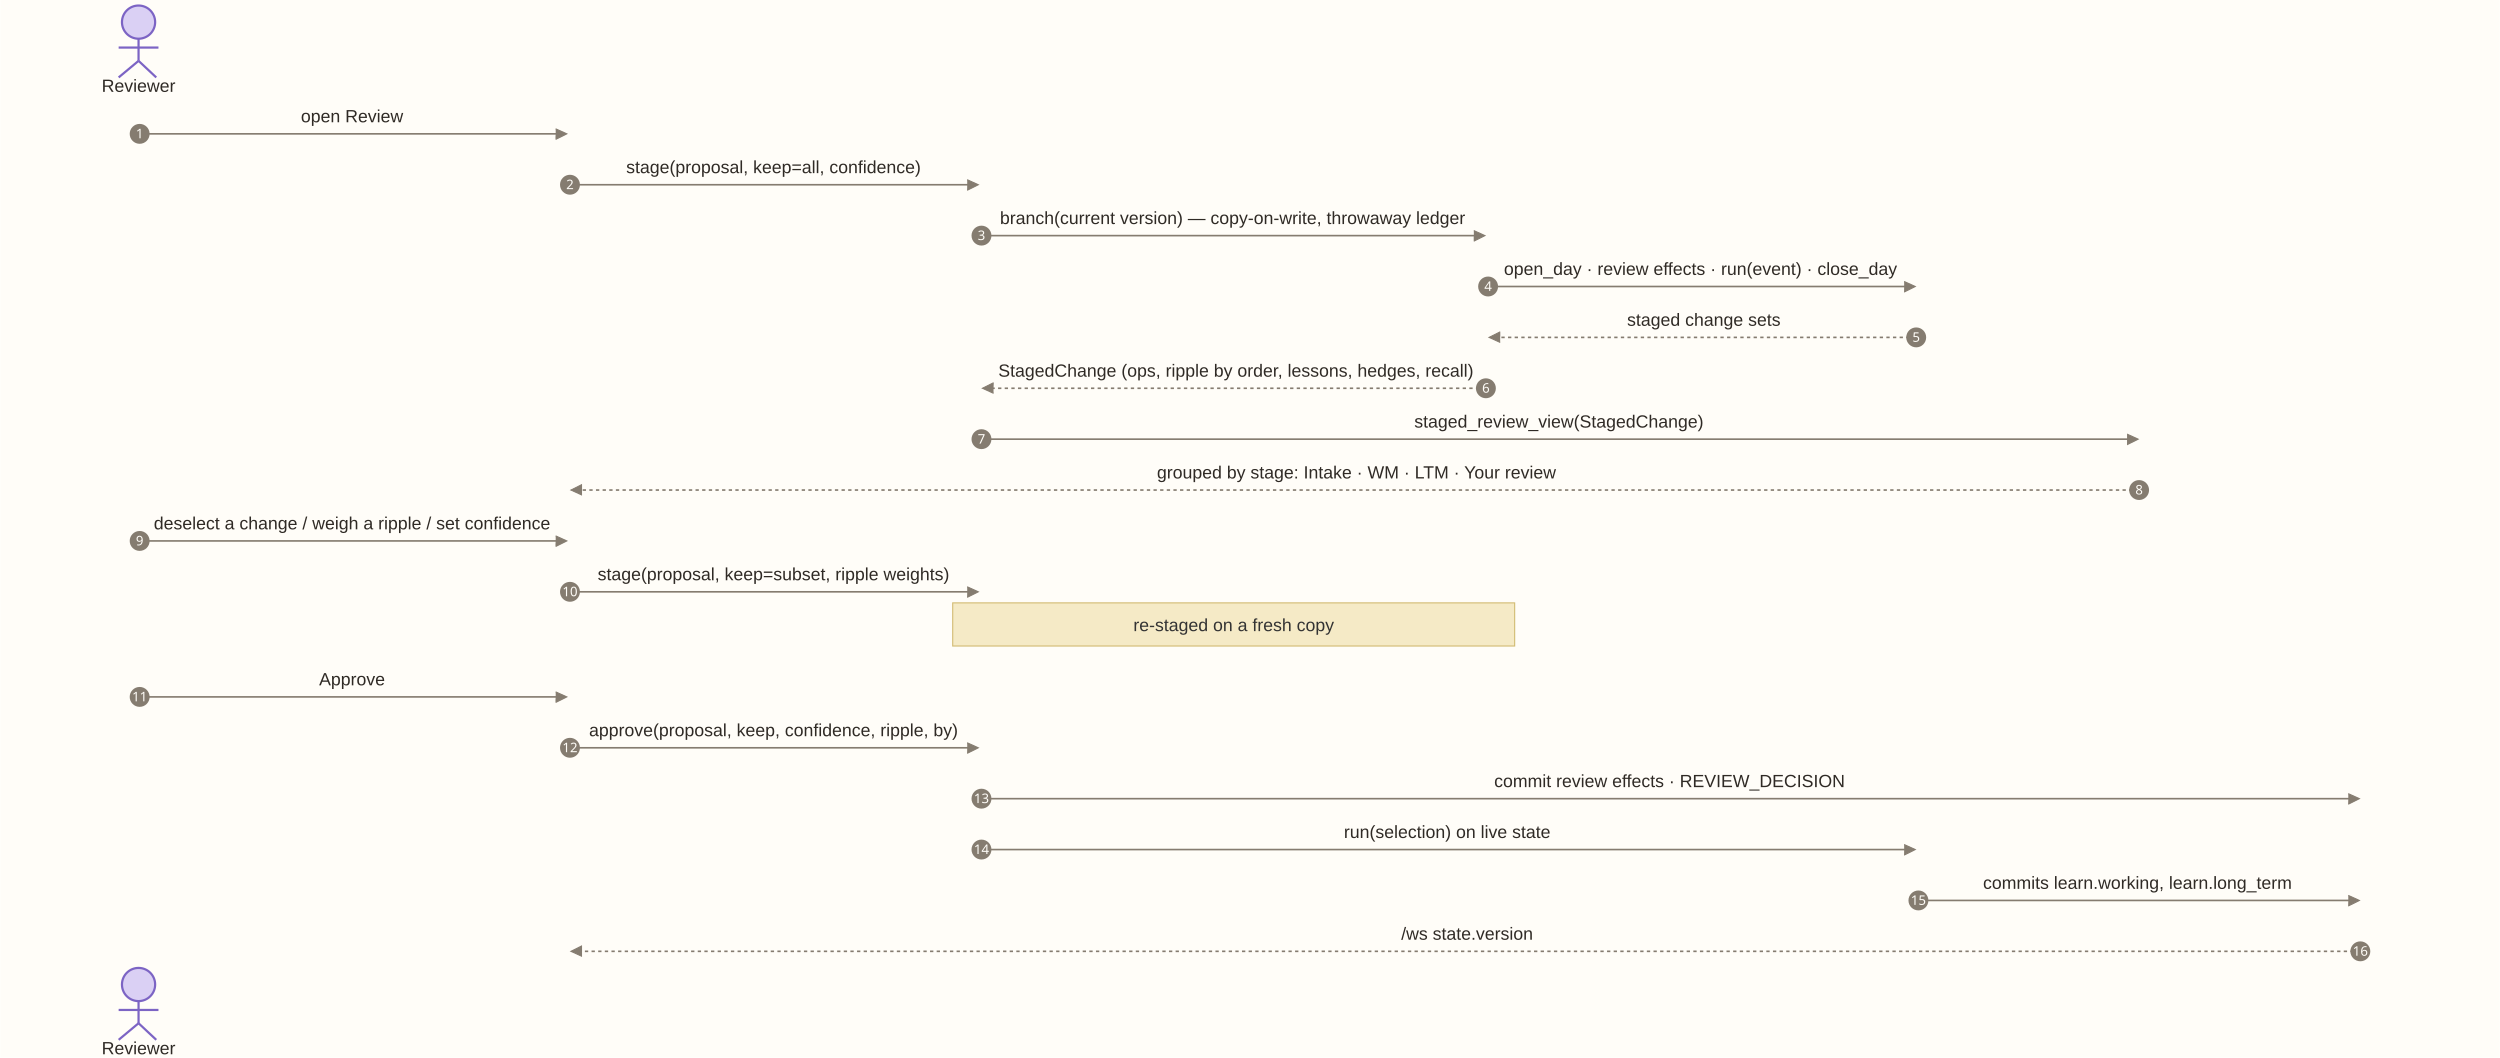
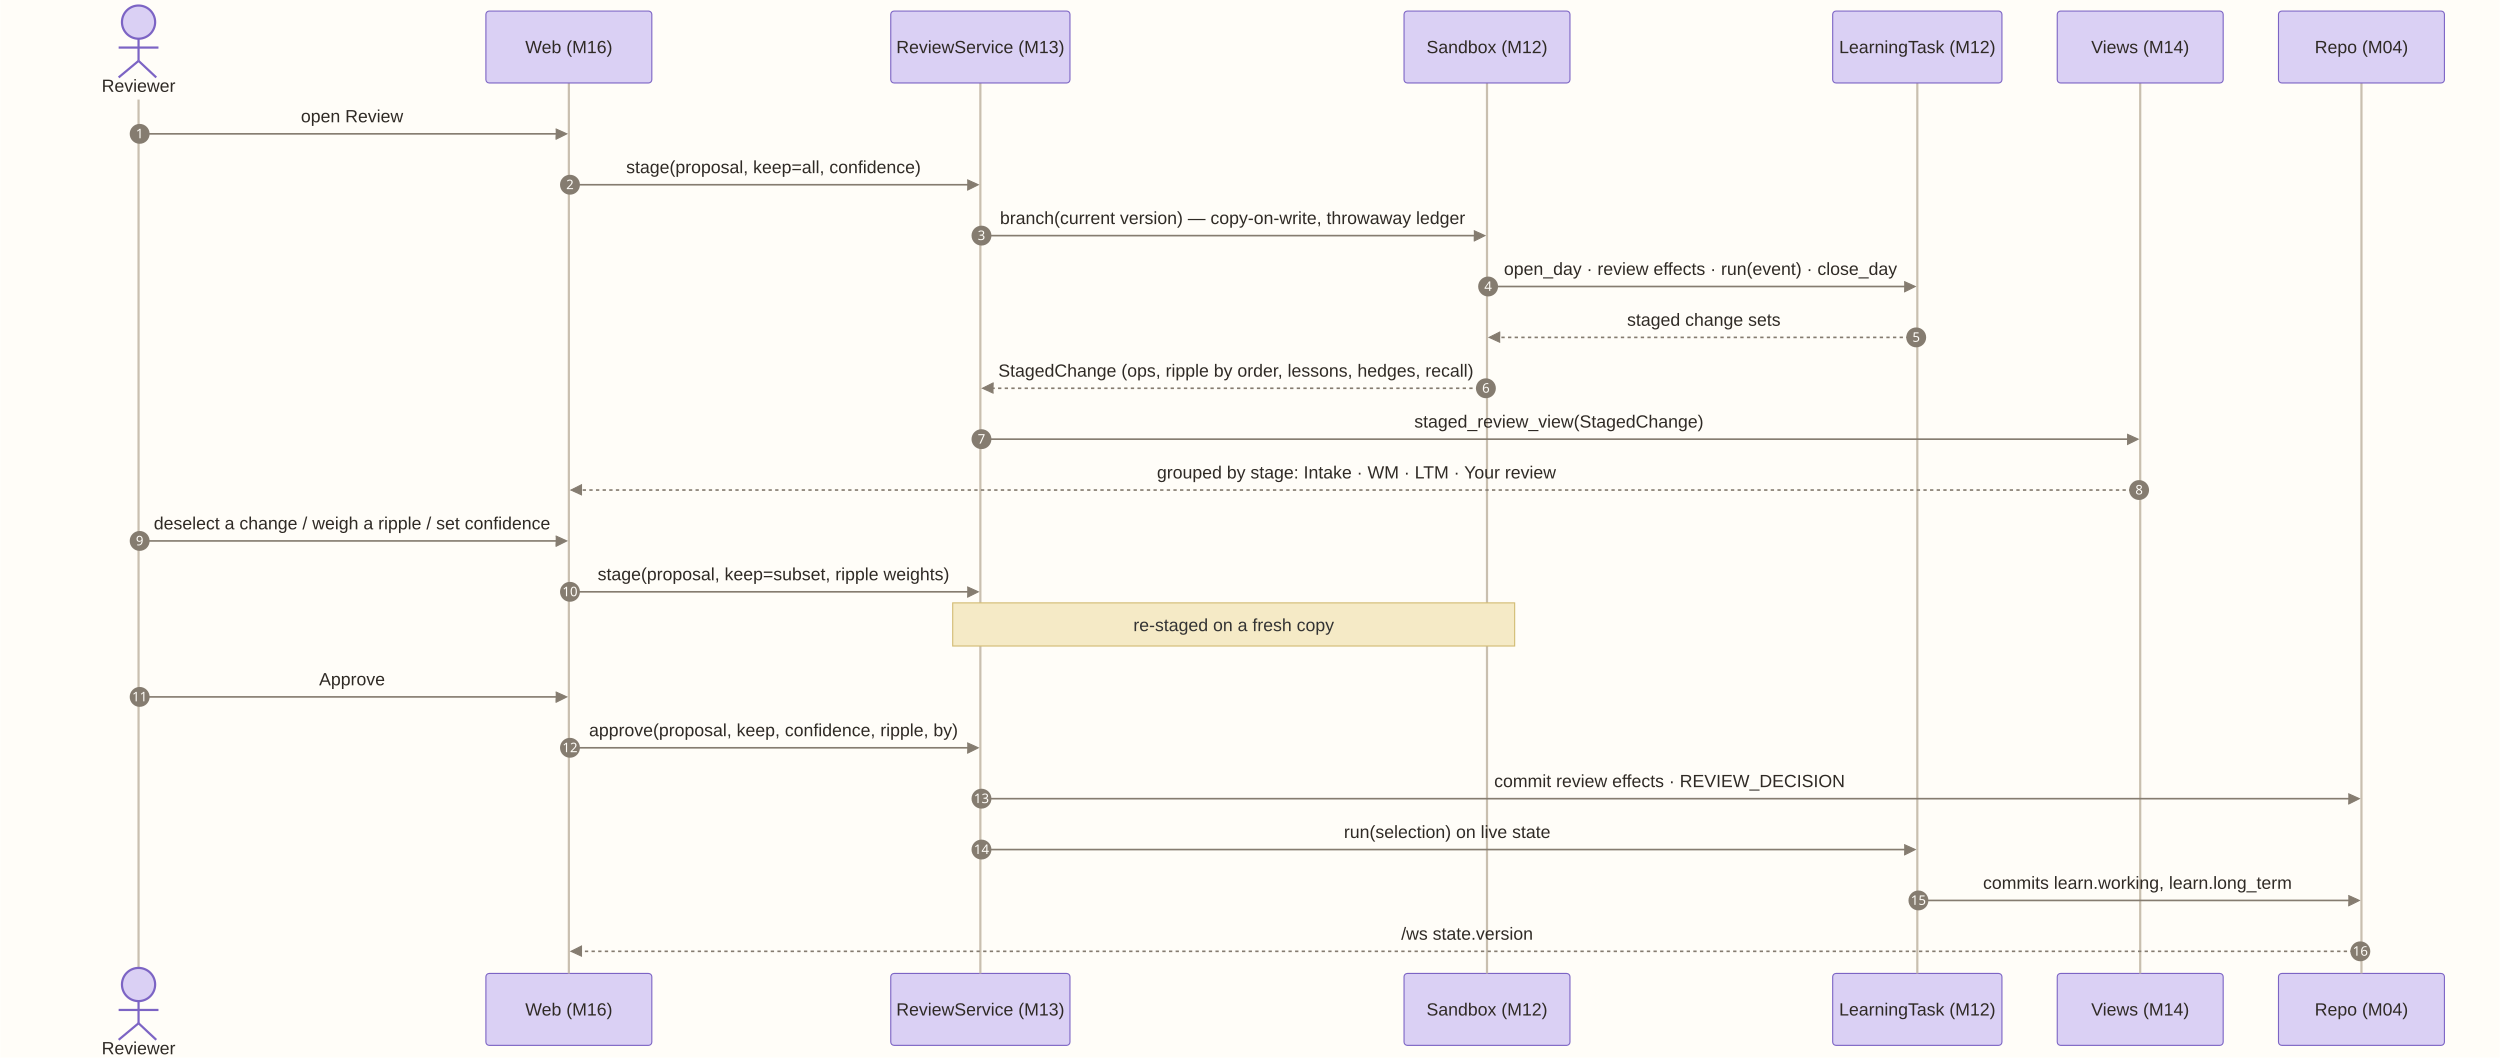
<svg xmlns="http://www.w3.org/2000/svg" aria-roledescription="sequence" role="graphics-document document" viewBox="-50 -10 2259.5 956" width="2260" height="956" id="dg-review-sequence">
+   <rect x="-50.0" y="-10.0" width="2259.5" height="956.0" fill="#FFFDF8" />
  <g>
    <rect class="actor actor-bottom" ry="3" rx="3" name="R" height="65" width="150" stroke="#666" fill="#eaeaea" y="870" x="2009.5" />
    <text style="text-anchor: middle; font-size: 16px; font-weight: 400;" class="actor actor-box" alignment-baseline="central" dominant-baseline="central" y="902.5" x="2084.5">
      <tspan dy="0" x="2084.5">Repo (M04)</tspan>
    </text>
  </g>
  <g>
    <rect class="actor actor-bottom" ry="3" rx="3" name="V" height="65" width="150" stroke="#666" fill="#eaeaea" y="870" x="1809.5" />
    <text style="text-anchor: middle; font-size: 16px; font-weight: 400;" class="actor actor-box" alignment-baseline="central" dominant-baseline="central" y="902.5" x="1884.5">
      <tspan dy="0" x="1884.5">Views (M14)</tspan>
    </text>
  </g>
  <g>
    <rect class="actor actor-bottom" ry="3" rx="3" name="LT" height="65" width="153" stroke="#666" fill="#eaeaea" y="870" x="1606.5" />
    <text style="text-anchor: middle; font-size: 16px; font-weight: 400;" class="actor actor-box" alignment-baseline="central" dominant-baseline="central" y="902.5" x="1683">
      <tspan dy="0" x="1683">LearningTask (M12)</tspan>
    </text>
  </g>
  <g>
    <rect class="actor actor-bottom" ry="3" rx="3" name="SB" height="65" width="150" stroke="#666" fill="#eaeaea" y="870" x="1219" />
    <text style="text-anchor: middle; font-size: 16px; font-weight: 400;" class="actor actor-box" alignment-baseline="central" dominant-baseline="central" y="902.5" x="1294">
      <tspan dy="0" x="1294">Sandbox (M12)</tspan>
    </text>
  </g>
  <g>
    <rect class="actor actor-bottom" ry="3" rx="3" name="RS" height="65" width="162" stroke="#666" fill="#eaeaea" y="870" x="755" />
    <text style="text-anchor: middle; font-size: 16px; font-weight: 400;" class="actor actor-box" alignment-baseline="central" dominant-baseline="central" y="902.5" x="836">
      <tspan dy="0" x="836">ReviewService (M13)</tspan>
    </text>
  </g>
  <g>
    <rect class="actor actor-bottom" ry="3" rx="3" name="W" height="65" width="150" stroke="#666" fill="#eaeaea" y="870" x="389" />
    <text style="text-anchor: middle; font-size: 16px; font-weight: 400;" class="actor actor-box" alignment-baseline="central" dominant-baseline="central" y="902.5" x="464">
      <tspan dy="0" x="464">Web (M16)</tspan>
    </text>
  </g>
  <g />
  <g>
    <line name="R" stroke="#999" stroke-width="0.5px" class="actor-line 200" y2="870" x2="2084.5" y1="65" x1="2084.5" id="actor19" />
    <g id="root-19">
      <rect class="actor actor-top" ry="3" rx="3" name="R" height="65" width="150" stroke="#666" fill="#eaeaea" y="0" x="2009.5" />
      <text style="text-anchor: middle; font-size: 16px; font-weight: 400;" class="actor actor-box" alignment-baseline="central" dominant-baseline="central" y="32.5" x="2084.5">
        <tspan dy="0" x="2084.5">Repo (M04)</tspan>
      </text>
    </g>
  </g>
  <g>
    <line name="V" stroke="#999" stroke-width="0.5px" class="actor-line 200" y2="870" x2="1884.5" y1="65" x1="1884.5" id="actor18" />
    <g id="root-18">
      <rect class="actor actor-top" ry="3" rx="3" name="V" height="65" width="150" stroke="#666" fill="#eaeaea" y="0" x="1809.5" />
      <text style="text-anchor: middle; font-size: 16px; font-weight: 400;" class="actor actor-box" alignment-baseline="central" dominant-baseline="central" y="32.5" x="1884.5">
        <tspan dy="0" x="1884.5">Views (M14)</tspan>
      </text>
    </g>
  </g>
  <g>
    <line name="LT" stroke="#999" stroke-width="0.5px" class="actor-line 200" y2="870" x2="1683" y1="65" x1="1683" id="actor17" />
    <g id="root-17">
      <rect class="actor actor-top" ry="3" rx="3" name="LT" height="65" width="153" stroke="#666" fill="#eaeaea" y="0" x="1606.5" />
      <text style="text-anchor: middle; font-size: 16px; font-weight: 400;" class="actor actor-box" alignment-baseline="central" dominant-baseline="central" y="32.5" x="1683">
        <tspan dy="0" x="1683">LearningTask (M12)</tspan>
      </text>
    </g>
  </g>
  <g>
    <line name="SB" stroke="#999" stroke-width="0.5px" class="actor-line 200" y2="870" x2="1294" y1="65" x1="1294" id="actor16" />
    <g id="root-16">
      <rect class="actor actor-top" ry="3" rx="3" name="SB" height="65" width="150" stroke="#666" fill="#eaeaea" y="0" x="1219" />
      <text style="text-anchor: middle; font-size: 16px; font-weight: 400;" class="actor actor-box" alignment-baseline="central" dominant-baseline="central" y="32.5" x="1294">
        <tspan dy="0" x="1294">Sandbox (M12)</tspan>
      </text>
    </g>
  </g>
  <g>
    <line name="RS" stroke="#999" stroke-width="0.5px" class="actor-line 200" y2="870" x2="836" y1="65" x1="836" id="actor15" />
    <g id="root-15">
      <rect class="actor actor-top" ry="3" rx="3" name="RS" height="65" width="162" stroke="#666" fill="#eaeaea" y="0" x="755" />
      <text style="text-anchor: middle; font-size: 16px; font-weight: 400;" class="actor actor-box" alignment-baseline="central" dominant-baseline="central" y="32.5" x="836">
        <tspan dy="0" x="836">ReviewService (M13)</tspan>
      </text>
    </g>
  </g>
  <g>
    <line name="W" stroke="#999" stroke-width="0.5px" class="actor-line 200" y2="870" x2="464" y1="65" x1="464" id="actor14" />
    <g id="root-14">
      <rect class="actor actor-top" ry="3" rx="3" name="W" height="65" width="150" stroke="#666" fill="#eaeaea" y="0" x="389" />
      <text style="text-anchor: middle; font-size: 16px; font-weight: 400;" class="actor actor-box" alignment-baseline="central" dominant-baseline="central" y="32.5" x="464">
        <tspan dy="0" x="464">Web (M16)</tspan>
      </text>
    </g>
  </g>
  <g>
    <line name="P" stroke="#999" stroke-width="0.5px" class="actor-line 200" y2="870" x2="75" y1="80" x1="75" id="actor13" />
  </g>
  <style>#dg-review-sequence{font-family:"trebuchet ms",verdana,arial,sans-serif;font-size:14px;fill:#2F2A25;}#dg-review-sequence .error-icon{fill:#FBF8F2;}#dg-review-sequence .error-text{fill:#04070d;stroke:#04070d;}#dg-review-sequence .edge-thickness-normal{stroke-width:1px;}#dg-review-sequence .edge-thickness-thick{stroke-width:3.5px;}#dg-review-sequence .edge-pattern-solid{stroke-dasharray:0;}#dg-review-sequence .edge-thickness-invisible{stroke-width:0;fill:none;}#dg-review-sequence .edge-pattern-dashed{stroke-dasharray:3;}#dg-review-sequence .edge-pattern-dotted{stroke-dasharray:2;}#dg-review-sequence .marker{fill:#857C70;stroke:#857C70;}#dg-review-sequence .marker.cross{stroke:#857C70;}#dg-review-sequence svg{font-family:"trebuchet ms",verdana,arial,sans-serif;font-size:14px;}#dg-review-sequence p{margin:0;}#dg-review-sequence .actor{stroke:#7C64C4;fill:#DAD0F4;}#dg-review-sequence text.actor&gt;tspan{fill:#2F2A25;stroke:none;}#dg-review-sequence .actor-line{stroke:#C9BFAF;}#dg-review-sequence .messageLine0{stroke-width:1.5;stroke-dasharray:none;stroke:#857C70;}#dg-review-sequence .messageLine1{stroke-width:1.5;stroke-dasharray:2,2;stroke:#857C70;}#dg-review-sequence #arrowhead path{fill:#857C70;stroke:#857C70;}#dg-review-sequence .sequenceNumber{fill:#FFFDF8;}#dg-review-sequence #sequencenumber{fill:#857C70;}#dg-review-sequence #crosshead path{fill:#857C70;stroke:#857C70;}#dg-review-sequence .messageText{fill:#2F2A25;stroke:none;}#dg-review-sequence .labelBox{stroke:#D2BB72;fill:#F5EAC6;}#dg-review-sequence .labelText,#dg-review-sequence .labelText&gt;tspan{fill:#2F2A25;stroke:none;}#dg-review-sequence .loopText,#dg-review-sequence .loopText&gt;tspan{fill:#2F2A25;stroke:none;}#dg-review-sequence .loopLine{stroke-width:2px;stroke-dasharray:2,2;stroke:#D2BB72;fill:#D2BB72;}#dg-review-sequence .note{stroke:#D2BB72;fill:#F5EAC6;}#dg-review-sequence .noteText,#dg-review-sequence .noteText&gt;tspan{fill:#333;stroke:none;}#dg-review-sequence .activation0{fill:#E1ECDF;stroke:hsl(36.923, 44.828%, 84.314%);}#dg-review-sequence .activation1{fill:#E1ECDF;stroke:hsl(36.923, 44.828%, 84.314%);}#dg-review-sequence .activation2{fill:#E1ECDF;stroke:hsl(36.923, 44.828%, 84.314%);}#dg-review-sequence .actorPopupMenu{position:absolute;}#dg-review-sequence .actorPopupMenuPanel{position:absolute;fill:#DAD0F4;box-shadow:0px 8px 16px 0px rgba(0,0,0,0.2);filter:drop-shadow(3px 5px 2px rgb(0 0 0 / 0.4));}#dg-review-sequence .actor-man line{stroke:#7C64C4;fill:#DAD0F4;}#dg-review-sequence .actor-man circle,#dg-review-sequence line{stroke:#7C64C4;fill:#DAD0F4;stroke-width:2px;}#dg-review-sequence :root{--mermaid-font-family:"trebuchet ms",verdana,arial,sans-serif;}</style>
-   <rect x="-50.0" y="-10.0" width="2259.5" height="956.0" fill="#FFFDF8" />
  <g />
  <defs>
    <symbol height="24" width="24" id="computer">
      <path d="M2 2v13h20v-13h-20zm18 11h-16v-9h16v9zm-10.228 6l.466-1h3.524l.467 1h-4.457zm14.228 3h-24l2-6h2.104l-1.33 4h18.45l-1.297-4h2.073l2 6zm-5-10h-14v-7h14v7z" transform="scale(.5)" />
    </symbol>
  </defs>
  <defs>
    <symbol clip-rule="evenodd" fill-rule="evenodd" id="database">
      <path d="M12.258.001l.256.004.255.005.253.008.251.01.249.012.247.015.246.016.242.019.241.02.239.023.236.024.233.027.231.028.229.031.225.032.223.034.22.036.217.038.214.04.211.041.208.043.205.045.201.046.198.048.194.05.191.051.187.053.183.054.18.056.175.057.172.059.168.06.163.061.16.063.155.064.15.066.074.033.073.033.071.034.07.034.069.035.068.035.067.035.066.035.064.036.064.036.062.036.06.036.06.037.058.037.058.037.055.038.055.038.053.038.052.038.051.039.05.039.048.039.047.039.045.04.044.04.043.04.041.04.04.041.039.041.037.041.036.041.034.041.033.042.032.042.03.042.029.042.027.042.026.043.024.043.023.043.021.043.02.043.018.044.017.043.015.044.013.044.012.044.011.045.009.044.007.045.006.045.004.045.002.045.001.045v17l-.001.045-.002.045-.004.045-.006.045-.007.045-.009.044-.011.045-.012.044-.013.044-.015.044-.017.043-.018.044-.02.043-.021.043-.023.043-.024.043-.026.043-.027.042-.029.042-.03.042-.032.042-.033.042-.034.041-.036.041-.037.041-.039.041-.04.041-.041.04-.043.04-.044.04-.045.04-.047.039-.048.039-.05.039-.051.039-.052.038-.053.038-.055.038-.055.038-.058.037-.058.037-.06.037-.06.036-.062.036-.064.036-.064.036-.066.035-.067.035-.068.035-.069.035-.07.034-.071.034-.073.033-.074.033-.15.066-.155.064-.16.063-.163.061-.168.06-.172.059-.175.057-.18.056-.183.054-.187.053-.191.051-.194.05-.198.048-.201.046-.205.045-.208.043-.211.041-.214.04-.217.038-.22.036-.223.034-.225.032-.229.031-.231.028-.233.027-.236.024-.239.023-.241.02-.242.019-.246.016-.247.015-.249.012-.251.01-.253.008-.255.005-.256.004-.258.001-.258-.001-.256-.004-.255-.005-.253-.008-.251-.01-.249-.012-.247-.015-.245-.016-.243-.019-.241-.02-.238-.023-.236-.024-.234-.027-.231-.028-.228-.031-.226-.032-.223-.034-.22-.036-.217-.038-.214-.04-.211-.041-.208-.043-.204-.045-.201-.046-.198-.048-.195-.05-.19-.051-.187-.053-.184-.054-.179-.056-.176-.057-.172-.059-.167-.06-.164-.061-.159-.063-.155-.064-.151-.066-.074-.033-.072-.033-.072-.034-.07-.034-.069-.035-.068-.035-.067-.035-.066-.035-.064-.036-.063-.036-.062-.036-.061-.036-.06-.037-.058-.037-.057-.037-.056-.038-.055-.038-.053-.038-.052-.038-.051-.039-.049-.039-.049-.039-.046-.039-.046-.04-.044-.04-.043-.04-.041-.04-.04-.041-.039-.041-.037-.041-.036-.041-.034-.041-.033-.042-.032-.042-.03-.042-.029-.042-.027-.042-.026-.043-.024-.043-.023-.043-.021-.043-.02-.043-.018-.044-.017-.043-.015-.044-.013-.044-.012-.044-.011-.045-.009-.044-.007-.045-.006-.045-.004-.045-.002-.045-.001-.045v-17l.001-.045.002-.045.004-.045.006-.045.007-.045.009-.044.011-.045.012-.044.013-.044.015-.044.017-.043.018-.044.02-.043.021-.043.023-.043.024-.043.026-.043.027-.042.029-.042.03-.042.032-.042.033-.042.034-.041.036-.041.037-.041.039-.041.04-.041.041-.04.043-.04.044-.04.046-.04.046-.039.049-.039.049-.039.051-.039.052-.038.053-.038.055-.038.056-.038.057-.037.058-.037.06-.037.061-.036.062-.036.063-.036.064-.036.066-.035.067-.035.068-.035.069-.035.07-.034.072-.034.072-.033.074-.033.151-.066.155-.064.159-.063.164-.061.167-.06.172-.059.176-.057.179-.056.184-.054.187-.053.19-.051.195-.05.198-.048.201-.046.204-.045.208-.043.211-.041.214-.04.217-.038.22-.036.223-.034.226-.032.228-.031.231-.028.234-.027.236-.024.238-.023.241-.02.243-.019.245-.016.247-.015.249-.012.251-.01.253-.008.255-.005.256-.004.258-.001.258.001zm-9.258 20.499v.01l.001.021.003.021.004.022.005.021.006.022.007.022.009.023.01.022.011.023.012.023.013.023.015.023.016.024.017.023.018.024.019.024.021.024.022.025.023.024.024.025.052.049.056.05.061.051.066.051.07.051.075.051.079.052.084.052.088.052.092.052.097.052.102.051.105.052.11.052.114.051.119.051.123.051.127.05.131.05.135.05.139.048.144.049.147.047.152.047.155.047.16.045.163.045.167.043.171.043.176.041.178.041.183.039.187.039.19.037.194.035.197.035.202.033.204.031.209.03.212.029.216.027.219.025.222.024.226.021.23.02.233.018.236.016.24.015.243.012.246.01.249.008.253.005.256.004.259.001.26-.001.257-.004.254-.005.25-.008.247-.011.244-.012.241-.014.237-.016.233-.018.231-.021.226-.021.224-.024.22-.026.216-.027.212-.028.21-.031.205-.031.202-.034.198-.034.194-.036.191-.037.187-.039.183-.04.179-.04.175-.042.172-.043.168-.044.163-.045.16-.046.155-.046.152-.047.148-.048.143-.049.139-.049.136-.05.131-.05.126-.05.123-.051.118-.052.114-.051.11-.052.106-.052.101-.052.096-.052.092-.052.088-.053.083-.051.079-.052.074-.052.07-.051.065-.051.06-.051.056-.05.051-.05.023-.024.023-.025.021-.024.02-.024.019-.024.018-.024.017-.024.015-.023.014-.024.013-.023.012-.023.01-.023.01-.022.008-.022.006-.022.006-.022.004-.022.004-.021.001-.021.001-.021v-4.127l-.077.055-.08.053-.083.054-.085.053-.087.052-.09.052-.093.051-.095.05-.097.05-.1.049-.102.049-.105.048-.106.047-.109.047-.111.046-.114.045-.115.045-.118.044-.12.043-.122.042-.124.042-.126.041-.128.04-.13.04-.132.038-.134.038-.135.037-.138.037-.139.035-.142.035-.143.034-.144.033-.147.032-.148.031-.15.03-.151.03-.153.029-.154.027-.156.027-.158.026-.159.025-.161.024-.162.023-.163.022-.165.021-.166.02-.167.019-.169.018-.169.017-.171.016-.173.015-.173.014-.175.013-.175.012-.177.011-.178.01-.179.008-.179.008-.181.006-.182.005-.182.004-.184.003-.184.002h-.37l-.184-.002-.184-.003-.182-.004-.182-.005-.181-.006-.179-.008-.179-.008-.178-.01-.176-.011-.176-.012-.175-.013-.173-.014-.172-.015-.171-.016-.17-.017-.169-.018-.167-.019-.166-.02-.165-.021-.163-.022-.162-.023-.161-.024-.159-.025-.157-.026-.156-.027-.155-.027-.153-.029-.151-.03-.15-.03-.148-.031-.146-.032-.145-.033-.143-.034-.141-.035-.14-.035-.137-.037-.136-.037-.134-.038-.132-.038-.13-.04-.128-.04-.126-.041-.124-.042-.122-.042-.12-.044-.117-.043-.116-.045-.113-.045-.112-.046-.109-.047-.106-.047-.105-.048-.102-.049-.1-.049-.097-.05-.095-.05-.093-.052-.09-.051-.087-.052-.085-.053-.083-.054-.08-.054-.077-.054v4.127zm0-5.654v.011l.001.021.003.021.004.021.005.022.006.022.007.022.009.022.01.022.011.023.012.023.013.023.015.024.016.023.017.024.018.024.019.024.021.024.022.024.023.025.024.024.052.05.056.05.061.05.066.051.07.051.075.052.079.051.084.052.088.052.092.052.097.052.102.052.105.052.11.051.114.051.119.052.123.05.127.051.131.05.135.049.139.049.144.048.147.048.152.047.155.046.16.045.163.045.167.044.171.042.176.042.178.04.183.04.187.038.19.037.194.036.197.034.202.033.204.032.209.03.212.028.216.027.219.025.222.024.226.022.23.02.233.018.236.016.24.014.243.012.246.01.249.008.253.006.256.003.259.001.26-.001.257-.003.254-.006.25-.008.247-.01.244-.012.241-.015.237-.016.233-.018.231-.02.226-.022.224-.024.22-.025.216-.027.212-.029.21-.03.205-.032.202-.033.198-.035.194-.036.191-.037.187-.039.183-.039.179-.041.175-.042.172-.043.168-.044.163-.045.16-.045.155-.047.152-.047.148-.048.143-.048.139-.05.136-.049.131-.05.126-.051.123-.051.118-.051.114-.052.11-.052.106-.052.101-.052.096-.052.092-.052.088-.052.083-.052.079-.052.074-.051.07-.052.065-.051.06-.05.056-.051.051-.049.023-.025.023-.024.021-.025.02-.024.019-.024.018-.024.017-.024.015-.023.014-.023.013-.024.012-.022.01-.023.01-.023.008-.022.006-.022.006-.022.004-.021.004-.022.001-.021.001-.021v-4.139l-.077.054-.08.054-.083.054-.085.052-.087.053-.09.051-.093.051-.095.051-.097.05-.1.049-.102.049-.105.048-.106.047-.109.047-.111.046-.114.045-.115.044-.118.044-.12.044-.122.042-.124.042-.126.041-.128.04-.13.039-.132.039-.134.038-.135.037-.138.036-.139.036-.142.035-.143.033-.144.033-.147.033-.148.031-.15.03-.151.03-.153.028-.154.028-.156.027-.158.026-.159.025-.161.024-.162.023-.163.022-.165.021-.166.02-.167.019-.169.018-.169.017-.171.016-.173.015-.173.014-.175.013-.175.012-.177.011-.178.009-.179.009-.179.007-.181.007-.182.005-.182.004-.184.003-.184.002h-.37l-.184-.002-.184-.003-.182-.004-.182-.005-.181-.007-.179-.007-.179-.009-.178-.009-.176-.011-.176-.012-.175-.013-.173-.014-.172-.015-.171-.016-.17-.017-.169-.018-.167-.019-.166-.02-.165-.021-.163-.022-.162-.023-.161-.024-.159-.025-.157-.026-.156-.027-.155-.028-.153-.028-.151-.03-.15-.03-.148-.031-.146-.033-.145-.033-.143-.033-.141-.035-.14-.036-.137-.036-.136-.037-.134-.038-.132-.039-.13-.039-.128-.04-.126-.041-.124-.042-.122-.043-.12-.043-.117-.044-.116-.044-.113-.046-.112-.046-.109-.046-.106-.047-.105-.048-.102-.049-.1-.049-.097-.05-.095-.051-.093-.051-.09-.051-.087-.053-.085-.052-.083-.054-.08-.054-.077-.054v4.139zm0-5.666v.011l.001.02.003.022.004.021.005.022.006.021.007.022.009.023.01.022.011.023.012.023.013.023.015.023.016.024.017.024.018.023.019.024.021.025.022.024.023.024.024.025.052.05.056.05.061.05.066.051.07.051.075.052.079.051.084.052.088.052.092.052.097.052.102.052.105.051.11.052.114.051.119.051.123.051.127.05.131.05.135.05.139.049.144.048.147.048.152.047.155.046.16.045.163.045.167.043.171.043.176.042.178.04.183.04.187.038.19.037.194.036.197.034.202.033.204.032.209.03.212.028.216.027.219.025.222.024.226.021.23.02.233.018.236.017.24.014.243.012.246.01.249.008.253.006.256.003.259.001.26-.001.257-.003.254-.006.25-.008.247-.01.244-.013.241-.014.237-.016.233-.018.231-.02.226-.022.224-.024.22-.025.216-.027.212-.029.21-.03.205-.032.202-.033.198-.035.194-.036.191-.037.187-.039.183-.039.179-.041.175-.042.172-.043.168-.044.163-.045.16-.045.155-.047.152-.047.148-.048.143-.049.139-.049.136-.049.131-.051.126-.05.123-.051.118-.052.114-.051.11-.052.106-.052.101-.052.096-.052.092-.052.088-.052.083-.052.079-.052.074-.052.07-.051.065-.051.06-.051.056-.05.051-.049.023-.025.023-.025.021-.024.02-.024.019-.024.018-.024.017-.024.015-.023.014-.024.013-.023.012-.023.01-.022.01-.023.008-.022.006-.022.006-.022.004-.022.004-.021.001-.021.001-.021v-4.153l-.077.054-.08.054-.083.053-.085.053-.087.053-.09.051-.093.051-.095.051-.097.05-.1.049-.102.048-.105.048-.106.048-.109.046-.111.046-.114.046-.115.044-.118.044-.12.043-.122.043-.124.042-.126.041-.128.04-.13.039-.132.039-.134.038-.135.037-.138.036-.139.036-.142.034-.143.034-.144.033-.147.032-.148.032-.15.03-.151.03-.153.028-.154.028-.156.027-.158.026-.159.024-.161.024-.162.023-.163.023-.165.021-.166.02-.167.019-.169.018-.169.017-.171.016-.173.015-.173.014-.175.013-.175.012-.177.01-.178.01-.179.009-.179.007-.181.006-.182.006-.182.004-.184.003-.184.001-.185.001-.185-.001-.184-.001-.184-.003-.182-.004-.182-.006-.181-.006-.179-.007-.179-.009-.178-.01-.176-.01-.176-.012-.175-.013-.173-.014-.172-.015-.171-.016-.17-.017-.169-.018-.167-.019-.166-.02-.165-.021-.163-.023-.162-.023-.161-.024-.159-.024-.157-.026-.156-.027-.155-.028-.153-.028-.151-.03-.15-.03-.148-.032-.146-.032-.145-.033-.143-.034-.141-.034-.14-.036-.137-.036-.136-.037-.134-.038-.132-.039-.13-.039-.128-.041-.126-.041-.124-.041-.122-.043-.12-.043-.117-.044-.116-.044-.113-.046-.112-.046-.109-.046-.106-.048-.105-.048-.102-.048-.1-.05-.097-.049-.095-.051-.093-.051-.09-.052-.087-.052-.085-.053-.083-.053-.08-.054-.077-.054v4.153zm8.74-8.179l-.257.004-.254.005-.25.008-.247.011-.244.012-.241.014-.237.016-.233.018-.231.021-.226.022-.224.023-.22.026-.216.027-.212.028-.21.031-.205.032-.202.033-.198.034-.194.036-.191.038-.187.038-.183.04-.179.041-.175.042-.172.043-.168.043-.163.045-.16.046-.155.046-.152.048-.148.048-.143.048-.139.049-.136.05-.131.05-.126.051-.123.051-.118.051-.114.052-.11.052-.106.052-.101.052-.096.052-.092.052-.088.052-.083.052-.079.052-.074.051-.07.052-.065.051-.06.05-.056.05-.051.05-.023.025-.023.024-.021.024-.02.025-.019.024-.018.024-.017.023-.015.024-.014.023-.013.023-.012.023-.01.023-.01.022-.008.022-.006.023-.006.021-.004.022-.004.021-.001.021-.001.021.001.021.001.021.004.021.004.022.006.021.006.023.008.022.01.022.01.023.012.023.013.023.014.023.015.024.017.023.018.024.019.024.02.025.021.024.023.024.023.025.051.05.056.05.06.05.065.051.07.052.074.051.079.052.083.052.088.052.092.052.096.052.101.052.106.052.11.052.114.052.118.051.123.051.126.051.131.05.136.05.139.049.143.048.148.048.152.048.155.046.16.046.163.045.168.043.172.043.175.042.179.041.183.04.187.038.191.038.194.036.198.034.202.033.205.032.21.031.212.028.216.027.22.026.224.023.226.022.231.021.233.018.237.016.241.014.244.012.247.011.25.008.254.005.257.004.26.001.26-.001.257-.004.254-.005.25-.008.247-.011.244-.012.241-.014.237-.016.233-.018.231-.021.226-.022.224-.023.22-.026.216-.027.212-.028.21-.031.205-.032.202-.033.198-.034.194-.036.191-.038.187-.038.183-.04.179-.041.175-.042.172-.043.168-.043.163-.045.16-.046.155-.046.152-.048.148-.048.143-.048.139-.049.136-.05.131-.05.126-.051.123-.051.118-.051.114-.052.11-.052.106-.052.101-.052.096-.052.092-.052.088-.052.083-.052.079-.052.074-.051.07-.052.065-.051.06-.05.056-.05.051-.05.023-.025.023-.024.021-.024.02-.025.019-.024.018-.024.017-.023.015-.024.014-.023.013-.023.012-.023.01-.023.01-.022.008-.022.006-.023.006-.021.004-.022.004-.021.001-.021.001-.021-.001-.021-.001-.021-.004-.021-.004-.022-.006-.021-.006-.023-.008-.022-.01-.022-.01-.023-.012-.023-.013-.023-.014-.023-.015-.024-.017-.023-.018-.024-.019-.024-.02-.025-.021-.024-.023-.024-.023-.025-.051-.05-.056-.05-.06-.05-.065-.051-.07-.052-.074-.051-.079-.052-.083-.052-.088-.052-.092-.052-.096-.052-.101-.052-.106-.052-.11-.052-.114-.052-.118-.051-.123-.051-.126-.051-.131-.05-.136-.05-.139-.049-.143-.048-.148-.048-.152-.048-.155-.046-.16-.046-.163-.045-.168-.043-.172-.043-.175-.042-.179-.041-.183-.04-.187-.038-.191-.038-.194-.036-.198-.034-.202-.033-.205-.032-.21-.031-.212-.028-.216-.027-.22-.026-.224-.023-.226-.022-.231-.021-.233-.018-.237-.016-.241-.014-.244-.012-.247-.011-.25-.008-.254-.005-.257-.004-.26-.001-.26.001z" transform="scale(.5)" />
    </symbol>
  </defs>
  <defs>
    <symbol height="24" width="24" id="clock">
      <path d="M12 2c5.514 0 10 4.486 10 10s-4.486 10-10 10-10-4.486-10-10 4.486-10 10-10zm0-2c-6.627 0-12 5.373-12 12s5.373 12 12 12 12-5.373 12-12-5.373-12-12-12zm5.848 12.459c.202.038.202.333.001.372-1.907.361-6.045 1.111-6.547 1.111-.719 0-1.301-.582-1.301-1.301 0-.512.77-5.447 1.125-7.445.034-.192.312-.181.343.014l.985 6.238 5.394 1.011z" transform="scale(.5)" />
    </symbol>
  </defs>
  <defs>
    <marker orient="auto-start-reverse" markerHeight="12" markerWidth="12" markerUnits="userSpaceOnUse" refY="5" refX="7.9" id="arrowhead">
      <path d="M -1 0 L 10 5 L 0 10 z" />
    </marker>
  </defs>
  <defs>
    <marker refY="4.5" refX="4" orient="auto" markerHeight="8" markerWidth="15" id="crosshead">
      <path style="stroke-dasharray: 0, 0;" d="M 1,2 L 6,7 M 6,2 L 1,7" stroke-width="1pt" stroke="#000000" fill="none" />
    </marker>
  </defs>
  <defs>
    <marker orient="auto" markerHeight="28" markerWidth="20" refY="7" refX="15.5" id="filled-head">
      <path d="M 18,7 L9,13 L14,7 L9,1 Z" />
    </marker>
  </defs>
  <defs>
    <marker orient="auto" markerHeight="40" markerWidth="60" refY="15" refX="15" id="sequencenumber">
      <circle r="6" cy="15" cx="15" />
    </marker>
  </defs>
  <g>
    <rect class="note" height="39" width="508" stroke="#666" fill="#EDF2AE" y="535" x="811" />
    <text style="font-size: 16px; font-weight: 400;" dy="1em" class="noteText" alignment-baseline="middle" dominant-baseline="middle" text-anchor="middle" y="540" x="1065">
      <tspan x="1065">re-staged on a fresh copy</tspan>
    </text>
  </g>
  <g name="P" class="actor-man actor-top">
    <line y2="45" x2="75" y1="25" x1="75" id="actor-man-torso13" />
    <line y2="33" x2="93" y1="33" x1="57" id="actor-man-arms13" />
    <line y2="45" x2="75" y1="60" x1="57" />
    <line y2="60" x2="91" y1="45" x1="75" />
    <circle height="65" width="150" r="15" cy="10" cx="75" />
    <text style="text-anchor: middle; font-size: 16px; font-weight: 400;" class="actor actor-man" alignment-baseline="central" dominant-baseline="central" y="67.5" x="75">
      <tspan dy="0" x="75">Reviewer</tspan>
    </text>
  </g>
  <text style="font-size: 16px; font-weight: 400;" dy="1em" class="messageText" alignment-baseline="middle" dominant-baseline="middle" text-anchor="middle" y="80" x="268">open Review</text>
  <line style="fill: none;" marker-start="url(#sequencenumber)" marker-end="url(#arrowhead)" stroke="none" stroke-width="2" class="messageLine0" y2="111" x2="460" y1="111" x1="76" />
  <text class="sequenceNumber" text-anchor="middle" font-size="12px" font-family="sans-serif" y="115" x="76">1</text>
  <text style="font-size: 16px; font-weight: 400;" dy="1em" class="messageText" alignment-baseline="middle" dominant-baseline="middle" text-anchor="middle" y="126" x="649">stage(proposal, keep=all, confidence)</text>
  <line style="fill: none;" marker-start="url(#sequencenumber)" marker-end="url(#arrowhead)" stroke="none" stroke-width="2" class="messageLine0" y2="157" x2="832" y1="157" x1="465" />
  <text class="sequenceNumber" text-anchor="middle" font-size="12px" font-family="sans-serif" y="161" x="465">2</text>
  <text style="font-size: 16px; font-weight: 400;" dy="1em" class="messageText" alignment-baseline="middle" dominant-baseline="middle" text-anchor="middle" y="172" x="1064">branch(current version) — copy-on-write, throwaway ledger</text>
  <line style="fill: none;" marker-start="url(#sequencenumber)" marker-end="url(#arrowhead)" stroke="none" stroke-width="2" class="messageLine0" y2="203" x2="1290" y1="203" x1="837" />
  <text class="sequenceNumber" text-anchor="middle" font-size="12px" font-family="sans-serif" y="207" x="837">3</text>
  <text style="font-size: 16px; font-weight: 400;" dy="1em" class="messageText" alignment-baseline="middle" dominant-baseline="middle" text-anchor="middle" y="218" x="1487">open_day · review effects · run(event) · close_day</text>
  <line style="fill: none;" marker-start="url(#sequencenumber)" marker-end="url(#arrowhead)" stroke="none" stroke-width="2" class="messageLine0" y2="249" x2="1679" y1="249" x1="1295" />
  <text class="sequenceNumber" text-anchor="middle" font-size="12px" font-family="sans-serif" y="253" x="1295">4</text>
  <text style="font-size: 16px; font-weight: 400;" dy="1em" class="messageText" alignment-baseline="middle" dominant-baseline="middle" text-anchor="middle" y="264" x="1490">staged change sets</text>
  <line style="stroke-dasharray: 3, 3; fill: none;" marker-start="url(#sequencenumber)" marker-end="url(#arrowhead)" stroke="none" stroke-width="2" class="messageLine1" y2="295" x2="1298" y1="295" x1="1682" />
  <text class="sequenceNumber" text-anchor="middle" font-size="12px" font-family="sans-serif" y="299" x="1682">5</text>
  <text style="font-size: 16px; font-weight: 400;" dy="1em" class="messageText" alignment-baseline="middle" dominant-baseline="middle" text-anchor="middle" y="310" x="1067">StagedChange (ops, ripple by order, lessons, hedges, recall)</text>
  <line style="stroke-dasharray: 3, 3; fill: none;" marker-start="url(#sequencenumber)" marker-end="url(#arrowhead)" stroke="none" stroke-width="2" class="messageLine1" y2="341" x2="840" y1="341" x1="1293" />
  <text class="sequenceNumber" text-anchor="middle" font-size="12px" font-family="sans-serif" y="345" x="1293">6</text>
  <text style="font-size: 16px; font-weight: 400;" dy="1em" class="messageText" alignment-baseline="middle" dominant-baseline="middle" text-anchor="middle" y="356" x="1359">staged_review_view(StagedChange)</text>
  <line style="fill: none;" marker-start="url(#sequencenumber)" marker-end="url(#arrowhead)" stroke="none" stroke-width="2" class="messageLine0" y2="387" x2="1880.5" y1="387" x1="837" />
  <text class="sequenceNumber" text-anchor="middle" font-size="12px" font-family="sans-serif" y="391" x="837">7</text>
  <text style="font-size: 16px; font-weight: 400;" dy="1em" class="messageText" alignment-baseline="middle" dominant-baseline="middle" text-anchor="middle" y="402" x="1176">grouped by stage: Intake · WM · LTM · Your review</text>
  <line style="stroke-dasharray: 3, 3; fill: none;" marker-start="url(#sequencenumber)" marker-end="url(#arrowhead)" stroke="none" stroke-width="2" class="messageLine1" y2="433" x2="468" y1="433" x1="1883.5" />
  <text class="sequenceNumber" text-anchor="middle" font-size="12px" font-family="sans-serif" y="437" x="1883.5">8</text>
  <text style="font-size: 16px; font-weight: 400;" dy="1em" class="messageText" alignment-baseline="middle" dominant-baseline="middle" text-anchor="middle" y="448" x="268">deselect a change / weigh a ripple / set confidence</text>
  <line style="fill: none;" marker-start="url(#sequencenumber)" marker-end="url(#arrowhead)" stroke="none" stroke-width="2" class="messageLine0" y2="479" x2="460" y1="479" x1="76" />
  <text class="sequenceNumber" text-anchor="middle" font-size="12px" font-family="sans-serif" y="483" x="76">9</text>
  <text style="font-size: 16px; font-weight: 400;" dy="1em" class="messageText" alignment-baseline="middle" dominant-baseline="middle" text-anchor="middle" y="494" x="649">stage(proposal, keep=subset, ripple weights)</text>
  <line style="fill: none;" marker-start="url(#sequencenumber)" marker-end="url(#arrowhead)" stroke="none" stroke-width="2" class="messageLine0" y2="525" x2="832" y1="525" x1="465" />
  <text class="sequenceNumber" text-anchor="middle" font-size="12px" font-family="sans-serif" y="529" x="465">10</text>
  <text style="font-size: 16px; font-weight: 400;" dy="1em" class="messageText" alignment-baseline="middle" dominant-baseline="middle" text-anchor="middle" y="589" x="268">Approve</text>
  <line style="fill: none;" marker-start="url(#sequencenumber)" marker-end="url(#arrowhead)" stroke="none" stroke-width="2" class="messageLine0" y2="620" x2="460" y1="620" x1="76" />
  <text class="sequenceNumber" text-anchor="middle" font-size="12px" font-family="sans-serif" y="624" x="76">11</text>
  <text style="font-size: 16px; font-weight: 400;" dy="1em" class="messageText" alignment-baseline="middle" dominant-baseline="middle" text-anchor="middle" y="635" x="649">approve(proposal, keep, confidence, ripple, by)</text>
  <line style="fill: none;" marker-start="url(#sequencenumber)" marker-end="url(#arrowhead)" stroke="none" stroke-width="2" class="messageLine0" y2="666" x2="832" y1="666" x1="465" />
  <text class="sequenceNumber" text-anchor="middle" font-size="12px" font-family="sans-serif" y="670" x="465">12</text>
  <text style="font-size: 16px; font-weight: 400;" dy="1em" class="messageText" alignment-baseline="middle" dominant-baseline="middle" text-anchor="middle" y="681" x="1459">commit review effects · REVIEW_DECISION</text>
  <line style="fill: none;" marker-start="url(#sequencenumber)" marker-end="url(#arrowhead)" stroke="none" stroke-width="2" class="messageLine0" y2="712" x2="2080.5" y1="712" x1="837" />
  <text class="sequenceNumber" text-anchor="middle" font-size="12px" font-family="sans-serif" y="716" x="837">13</text>
  <text style="font-size: 16px; font-weight: 400;" dy="1em" class="messageText" alignment-baseline="middle" dominant-baseline="middle" text-anchor="middle" y="727" x="1258">run(selection) on live state</text>
  <line style="fill: none;" marker-start="url(#sequencenumber)" marker-end="url(#arrowhead)" stroke="none" stroke-width="2" class="messageLine0" y2="758" x2="1679" y1="758" x1="837" />
  <text class="sequenceNumber" text-anchor="middle" font-size="12px" font-family="sans-serif" y="762" x="837">14</text>
  <text style="font-size: 16px; font-weight: 400;" dy="1em" class="messageText" alignment-baseline="middle" dominant-baseline="middle" text-anchor="middle" y="773" x="1882">commits learn.working, learn.long_term</text>
  <line style="fill: none;" marker-start="url(#sequencenumber)" marker-end="url(#arrowhead)" stroke="none" stroke-width="2" class="messageLine0" y2="804" x2="2080.5" y1="804" x1="1684" />
  <text class="sequenceNumber" text-anchor="middle" font-size="12px" font-family="sans-serif" y="808" x="1684">15</text>
  <text style="font-size: 16px; font-weight: 400;" dy="1em" class="messageText" alignment-baseline="middle" dominant-baseline="middle" text-anchor="middle" y="819" x="1276">/ws state.version</text>
  <line style="stroke-dasharray: 3, 3; fill: none;" marker-start="url(#sequencenumber)" marker-end="url(#arrowhead)" stroke="none" stroke-width="2" class="messageLine1" y2="850" x2="468" y1="850" x1="2083.5" />
  <text class="sequenceNumber" text-anchor="middle" font-size="12px" font-family="sans-serif" y="854" x="2083.5">16</text>
  <g name="P" class="actor-man actor-bottom">
    <line y2="915" x2="75" y1="895" x1="75" id="actor-man-torso19" />
    <line y2="903" x2="93" y1="903" x1="57" id="actor-man-arms19" />
    <line y2="915" x2="75" y1="930" x1="57" />
    <line y2="930" x2="91" y1="915" x1="75" />
    <circle height="65" width="150" r="15" cy="880" cx="75" />
    <text style="text-anchor: middle; font-size: 16px; font-weight: 400;" class="actor actor-man" alignment-baseline="central" dominant-baseline="central" y="937.5" x="75">
      <tspan dy="0" x="75">Reviewer</tspan>
    </text>
  </g>
</svg>
